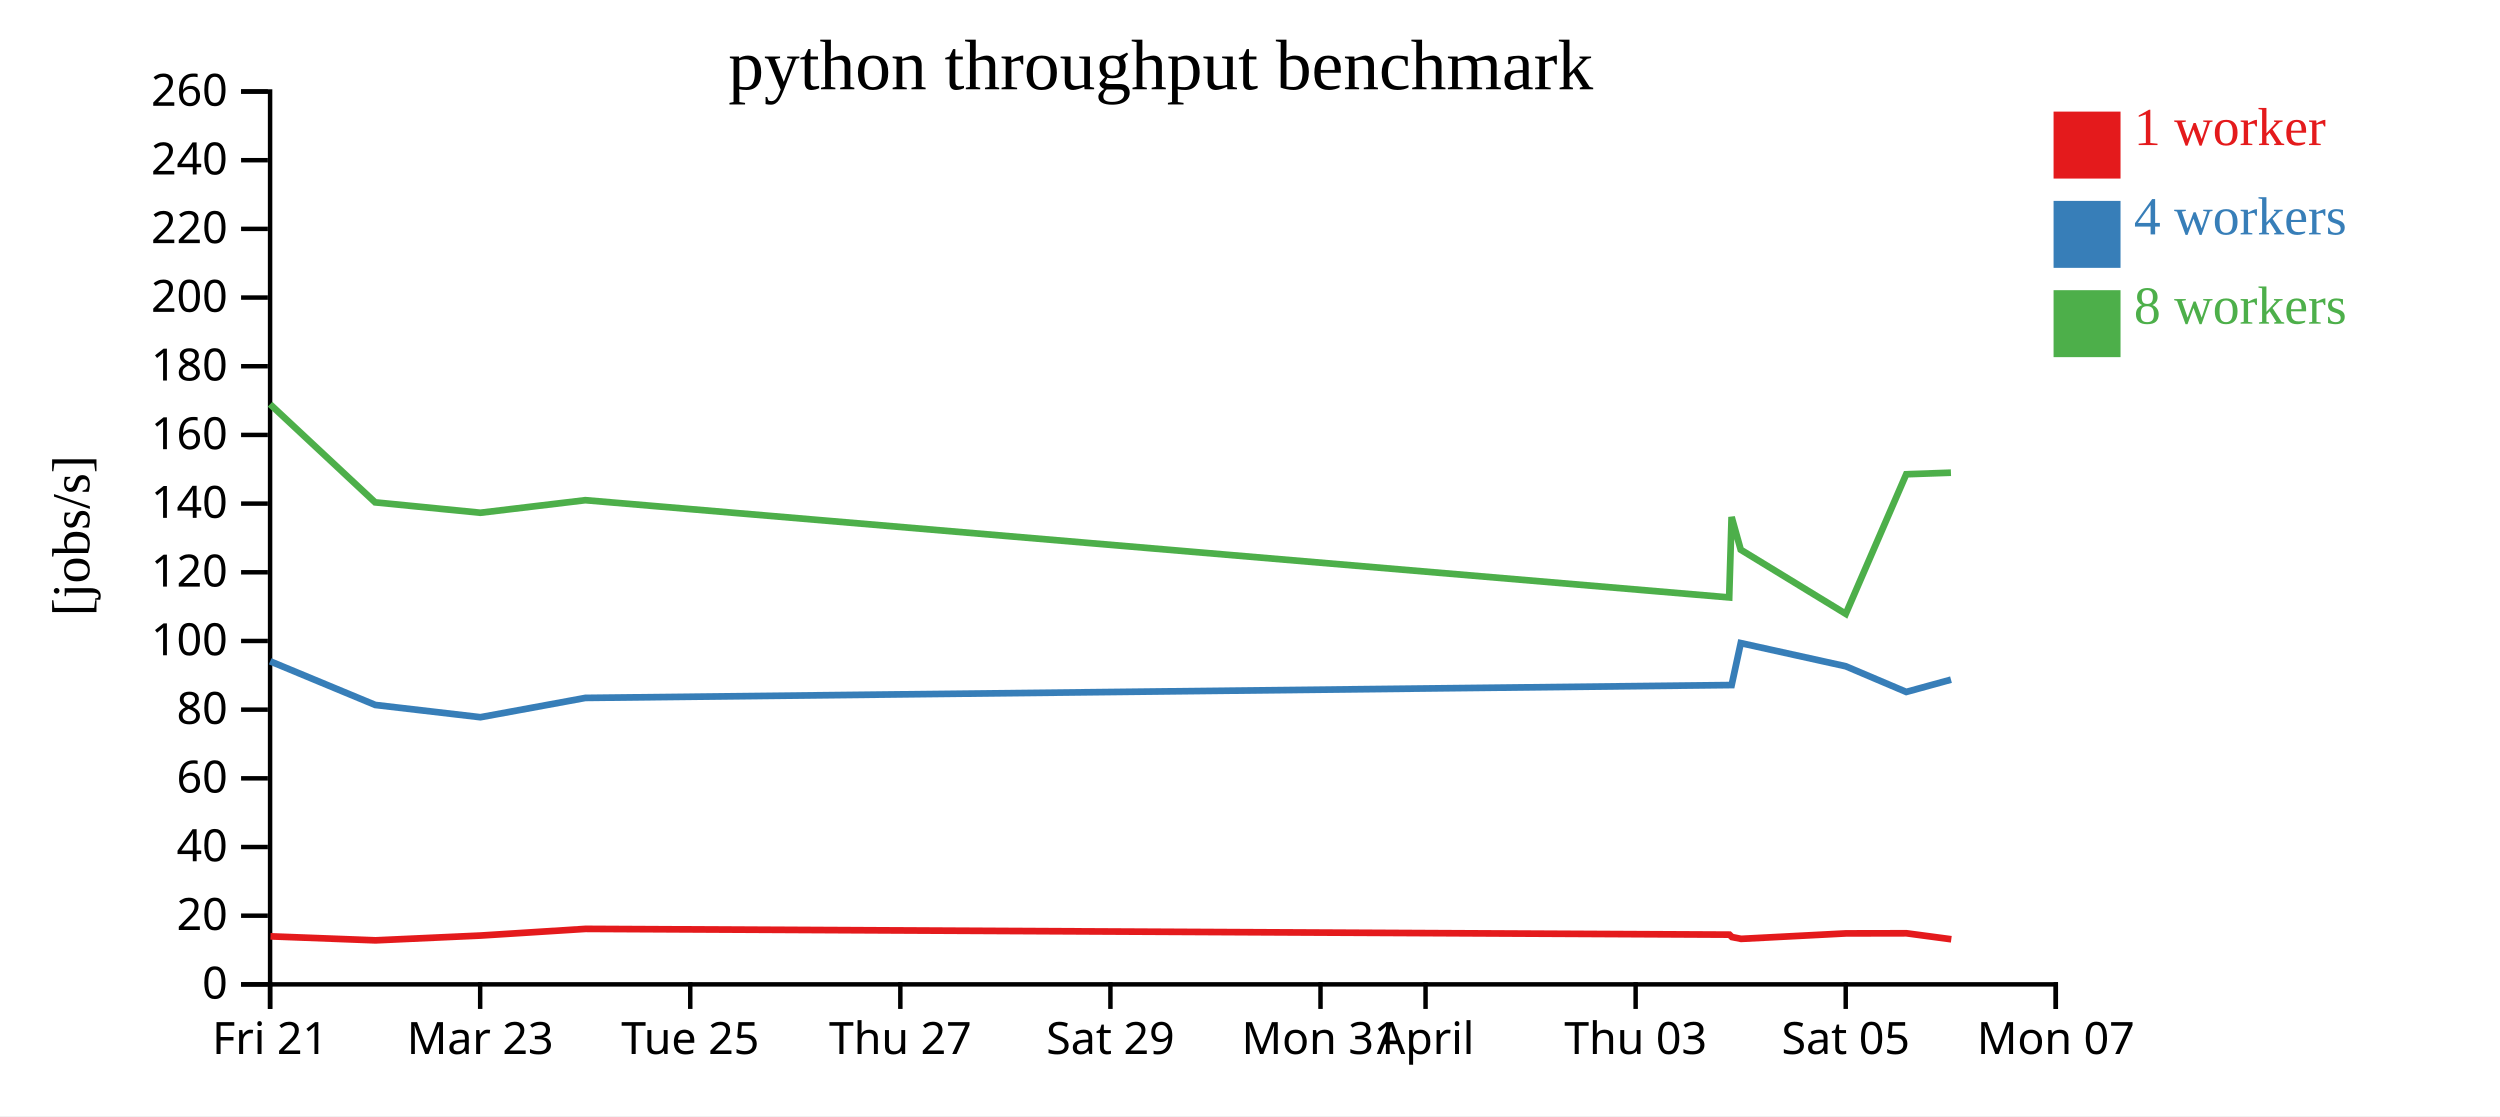
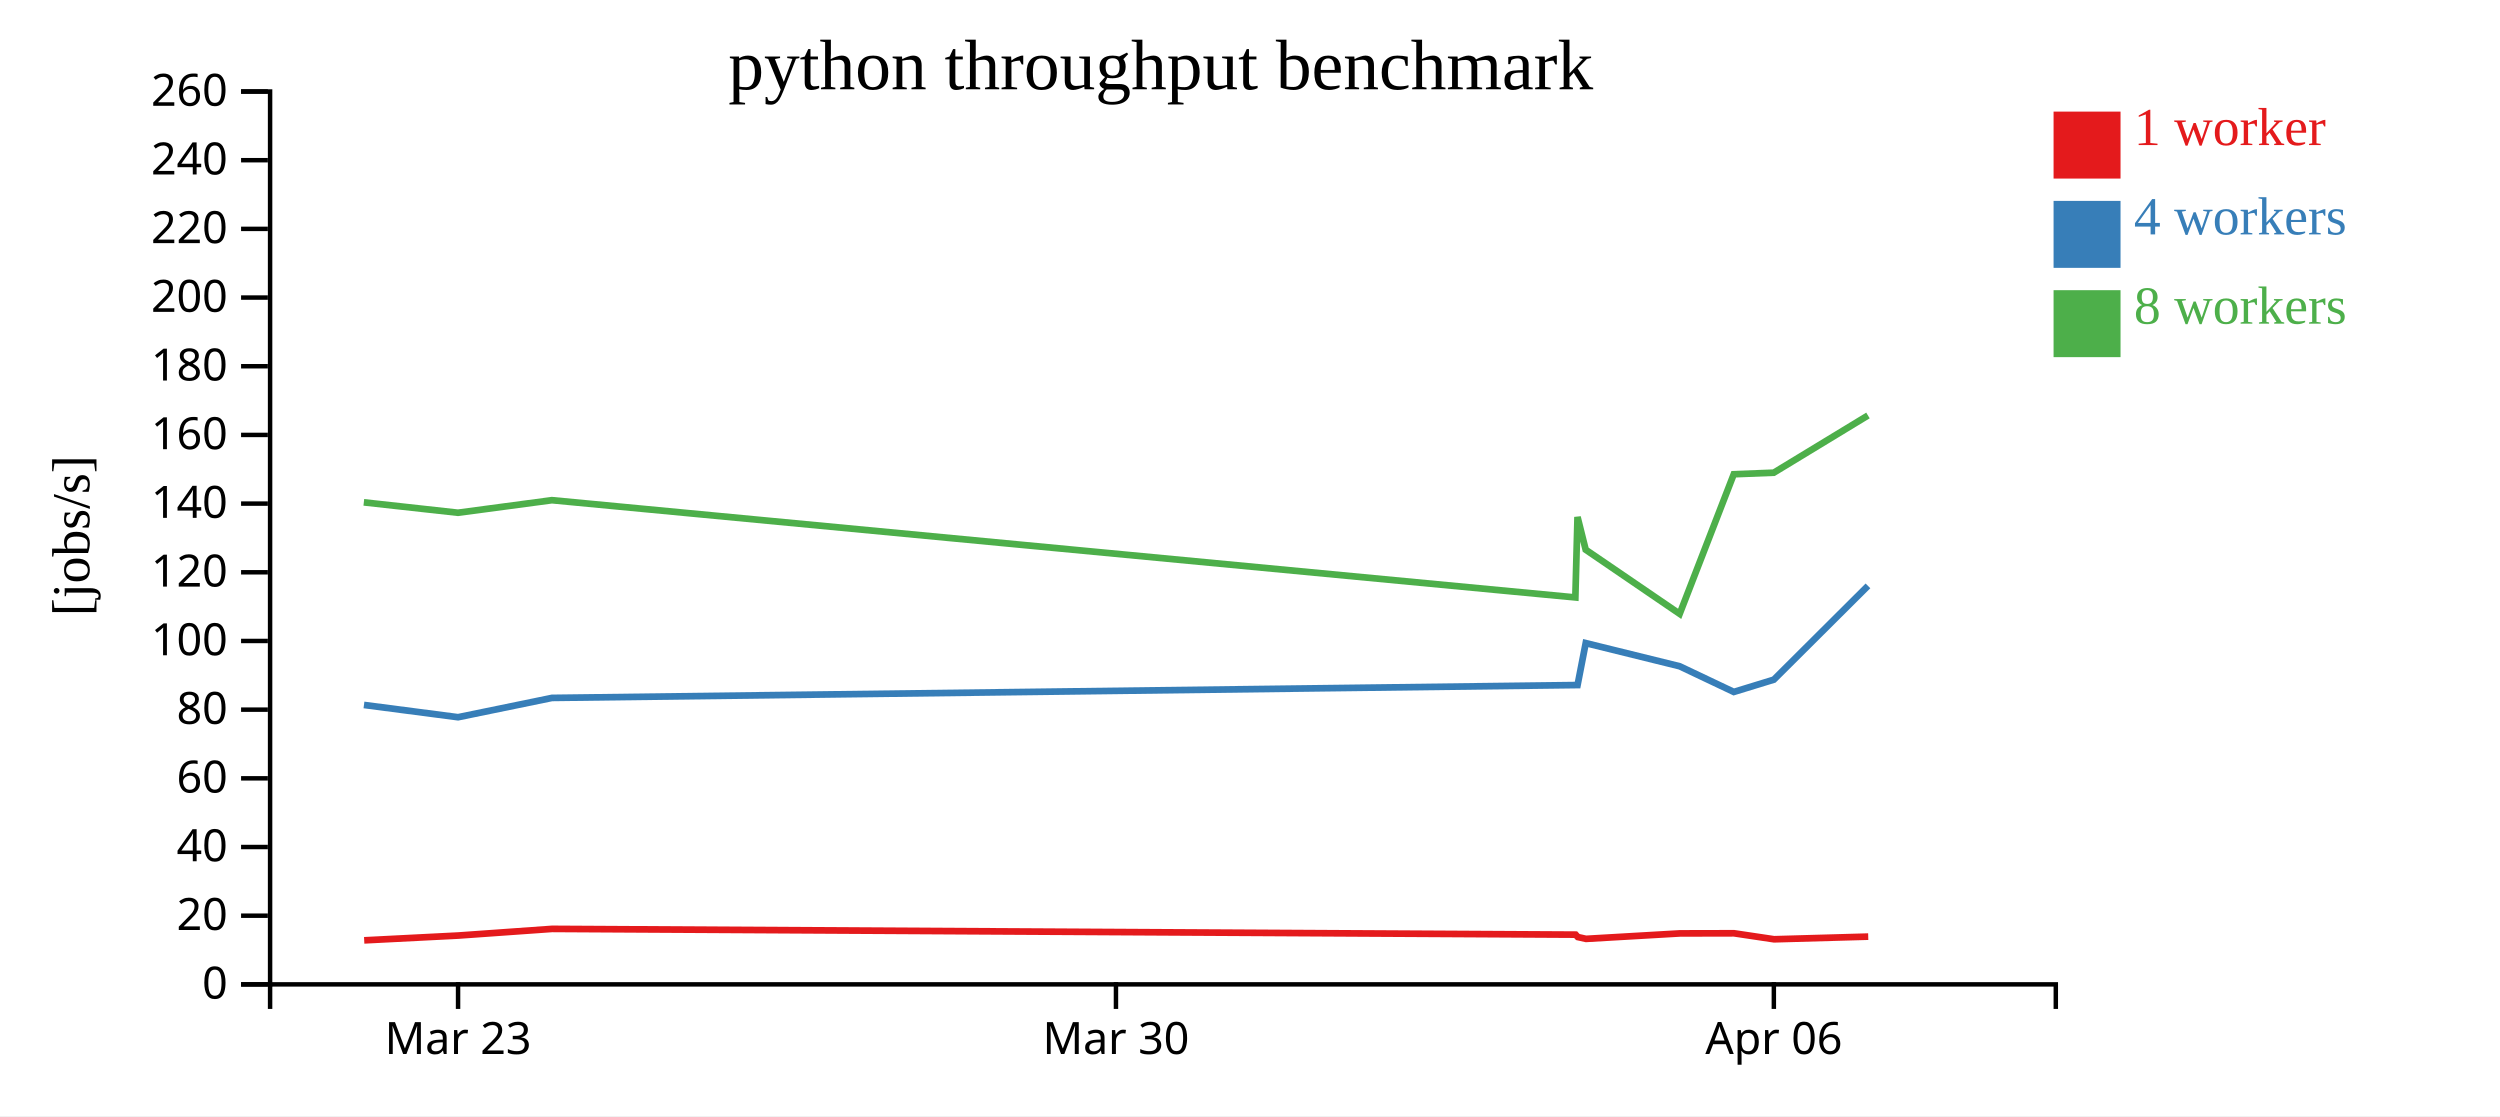
<svg xmlns="http://www.w3.org/2000/svg" width="560" height="250">
  <rect width="100%" height="100%" fill="white" />
  <g transform="translate(60,20)">
    <g transform="translate(0,200)" fill="none" font-size="10" font-family="sans-serif" text-anchor="middle">
      <path class="domain" stroke="currentColor" d="M0.5,6V0.5H400.5V6" />
-       <g class="tick" opacity="1" transform="translate(0.5,0)">
-         <line stroke="currentColor" y2="6" />
-         <text fill="currentColor" y="9" dy="0.71em">Fri 21</text>
-       </g>
-       <g class="tick" opacity="1" transform="translate(47.55882,0)">
+       <g class="tick" opacity="1" transform="translate(42.60526,0)">
        <line stroke="currentColor" y2="6" />
        <text fill="currentColor" y="9" dy="0.71em">Mar 23</text>
      </g>
-       <g class="tick" opacity="1" transform="translate(94.61765,0)">
+       <g class="tick" opacity="1" transform="translate(189.9737,0)">
        <line stroke="currentColor" y2="6" />
-         <text fill="currentColor" y="9" dy="0.71em">Tue 25</text>
+         <text fill="currentColor" y="9" dy="0.71em">Mar 30</text>
      </g>
-       <g class="tick" opacity="1" transform="translate(141.6765,0)">
+       <g class="tick" opacity="1" transform="translate(337.3421,0)">
        <line stroke="currentColor" y2="6" />
-         <text fill="currentColor" y="9" dy="0.71em">Thu 27</text>
-       </g>
-       <g class="tick" opacity="1" transform="translate(188.7353,0)">
-         <line stroke="currentColor" y2="6" />
-         <text fill="currentColor" y="9" dy="0.71em">Sat 29</text>
-       </g>
-       <g class="tick" opacity="1" transform="translate(235.7941,0)">
-         <line stroke="currentColor" y2="6" />
-         <text fill="currentColor" y="9" dy="0.71em">Mon 31</text>
-       </g>
-       <g class="tick" opacity="1" transform="translate(259.3235,0)">
-         <line stroke="currentColor" y2="6" />
-         <text fill="currentColor" y="9" dy="0.71em">April</text>
-       </g>
-       <g class="tick" opacity="1" transform="translate(306.3824,0)">
-         <line stroke="currentColor" y2="6" />
-         <text fill="currentColor" y="9" dy="0.71em">Thu 03</text>
-       </g>
-       <g class="tick" opacity="1" transform="translate(353.4412,0)">
-         <line stroke="currentColor" y2="6" />
-         <text fill="currentColor" y="9" dy="0.71em">Sat 05</text>
-       </g>
-       <g class="tick" opacity="1" transform="translate(400.5,0)">
-         <line stroke="currentColor" y2="6" />
-         <text fill="currentColor" y="9" dy="0.71em">Mon 07</text>
+         <text fill="currentColor" y="9" dy="0.71em">Apr 06</text>
      </g>
    </g>
    <g fill="none" font-size="10" font-family="sans-serif" text-anchor="end">
      <path class="domain" stroke="currentColor" d="M-6,200.5H0.5V0.5H-6" />
      <g class="tick" opacity="1" transform="translate(0,200.5)">
        <line stroke="currentColor" x2="-6" />
        <text fill="currentColor" x="-9" dy="0.32em">0</text>
      </g>
      <g class="tick" opacity="1" transform="translate(0,185.1154)">
        <line stroke="currentColor" x2="-6" />
        <text fill="currentColor" x="-9" dy="0.32em">20</text>
      </g>
      <g class="tick" opacity="1" transform="translate(0,169.7308)">
        <line stroke="currentColor" x2="-6" />
        <text fill="currentColor" x="-9" dy="0.32em">40</text>
      </g>
      <g class="tick" opacity="1" transform="translate(0,154.3462)">
        <line stroke="currentColor" x2="-6" />
        <text fill="currentColor" x="-9" dy="0.32em">60</text>
      </g>
      <g class="tick" opacity="1" transform="translate(0,138.9615)">
        <line stroke="currentColor" x2="-6" />
        <text fill="currentColor" x="-9" dy="0.32em">80</text>
      </g>
      <g class="tick" opacity="1" transform="translate(0,123.5769)">
        <line stroke="currentColor" x2="-6" />
        <text fill="currentColor" x="-9" dy="0.32em">100</text>
      </g>
      <g class="tick" opacity="1" transform="translate(0,108.1923)">
        <line stroke="currentColor" x2="-6" />
        <text fill="currentColor" x="-9" dy="0.32em">120</text>
      </g>
      <g class="tick" opacity="1" transform="translate(0,92.80769)">
        <line stroke="currentColor" x2="-6" />
        <text fill="currentColor" x="-9" dy="0.32em">140</text>
      </g>
      <g class="tick" opacity="1" transform="translate(0,77.42308)">
        <line stroke="currentColor" x2="-6" />
        <text fill="currentColor" x="-9" dy="0.32em">160</text>
      </g>
      <g class="tick" opacity="1" transform="translate(0,62.03846)">
        <line stroke="currentColor" x2="-6" />
        <text fill="currentColor" x="-9" dy="0.32em">180</text>
      </g>
      <g class="tick" opacity="1" transform="translate(0,46.65385)">
        <line stroke="currentColor" x2="-6" />
        <text fill="currentColor" x="-9" dy="0.32em">200</text>
      </g>
      <g class="tick" opacity="1" transform="translate(0,31.26923)">
        <line stroke="currentColor" x2="-6" />
        <text fill="currentColor" x="-9" dy="0.32em">220</text>
      </g>
      <g class="tick" opacity="1" transform="translate(0,15.88462)">
        <line stroke="currentColor" x2="-6" />
        <text fill="currentColor" x="-9" dy="0.32em">240</text>
      </g>
      <g class="tick" opacity="1" transform="translate(0,0.5)">
        <line stroke="currentColor" x2="-6" />
        <text fill="currentColor" x="-9" dy="0.32em">260</text>
      </g>
    </g>
    <text text-anchor="middle" style="font-size: 12px" transform="rotate(-90)" y="-40" x="-100">[jobs/s]</text>
    <text text-anchor="middle" style="font-size: 16px" y="0" x="200">python throughput benchmark</text>
-     <path class="line" fill="none" stroke="#e41a1c" stroke-width="1.5" d="M0.586,189.74L24.117,190.637L47.662,189.563L71.171,188.069L327.401,189.361L327.951,189.897L330.004,190.305L353.532,189.082L367.047,189.055L377.09,190.397" />
-     <path class="line" fill="none" stroke="#377eb8" stroke-width="1.5" d="M0.514,128.132L24.059,137.909L47.613,140.658L71.124,136.332L327.347,133.458L327.886,133.458L329.931,124.054L353.456,129.247L367,134.995L377.024,132.242" />
-     <path class="line" fill="none" stroke="#4daf4a" stroke-width="1.5" d="M0.488,70.543L24.025,92.526L47.603,94.856L71.111,92.043L327.335,113.828L327.877,95.806L329.923,103.136L353.451,117.5L366.994,86.231L377.011,85.882" />
+     <path class="line" fill="none" stroke="#e41a1c" stroke-width="1.5" d="M21.579,190.637L42.645,189.563L63.679,188.069L292.938,189.361L293.43,189.897L295.267,190.305L316.318,189.082L328.41,189.055L337.397,190.397L358.483,189.804" />
+     <path class="line" fill="none" stroke="#377eb8" stroke-width="1.5" d="M21.526,137.909L42.601,140.658L63.637,136.332L292.889,133.458L293.372,133.458L295.201,124.054L316.25,129.247L328.369,134.995L337.337,132.242L358.425,111.236" />
+     <path class="line" fill="none" stroke="#4daf4a" stroke-width="1.5" d="M21.496,92.526L42.592,94.856L63.626,92.043L292.879,113.828L293.363,95.806L295.194,103.136L316.246,117.5L328.363,86.231L337.326,85.882L358.424,73.064" />
    <rect class="dot" x="400" y="5" width="15" height="15" style="fill: #e41a1c;" />
    <rect class="dot" x="400" y="25" width="15" height="15" style="fill: #377eb8;" />
    <rect class="dot" x="400" y="45" width="15" height="15" style="fill: #4daf4a;" />
    <text class="label" x="418" y="12.5" style="fill: #e41a1c; alignment-baseline: middle;" text-anchor="left">1 worker</text>
    <text class="label" x="418" y="32.5" style="fill: #377eb8; alignment-baseline: middle;" text-anchor="left">4 workers</text>
    <text class="label" x="418" y="52.5" style="fill: #4daf4a; alignment-baseline: middle;" text-anchor="left">8 workers</text>
  </g>
</svg>
